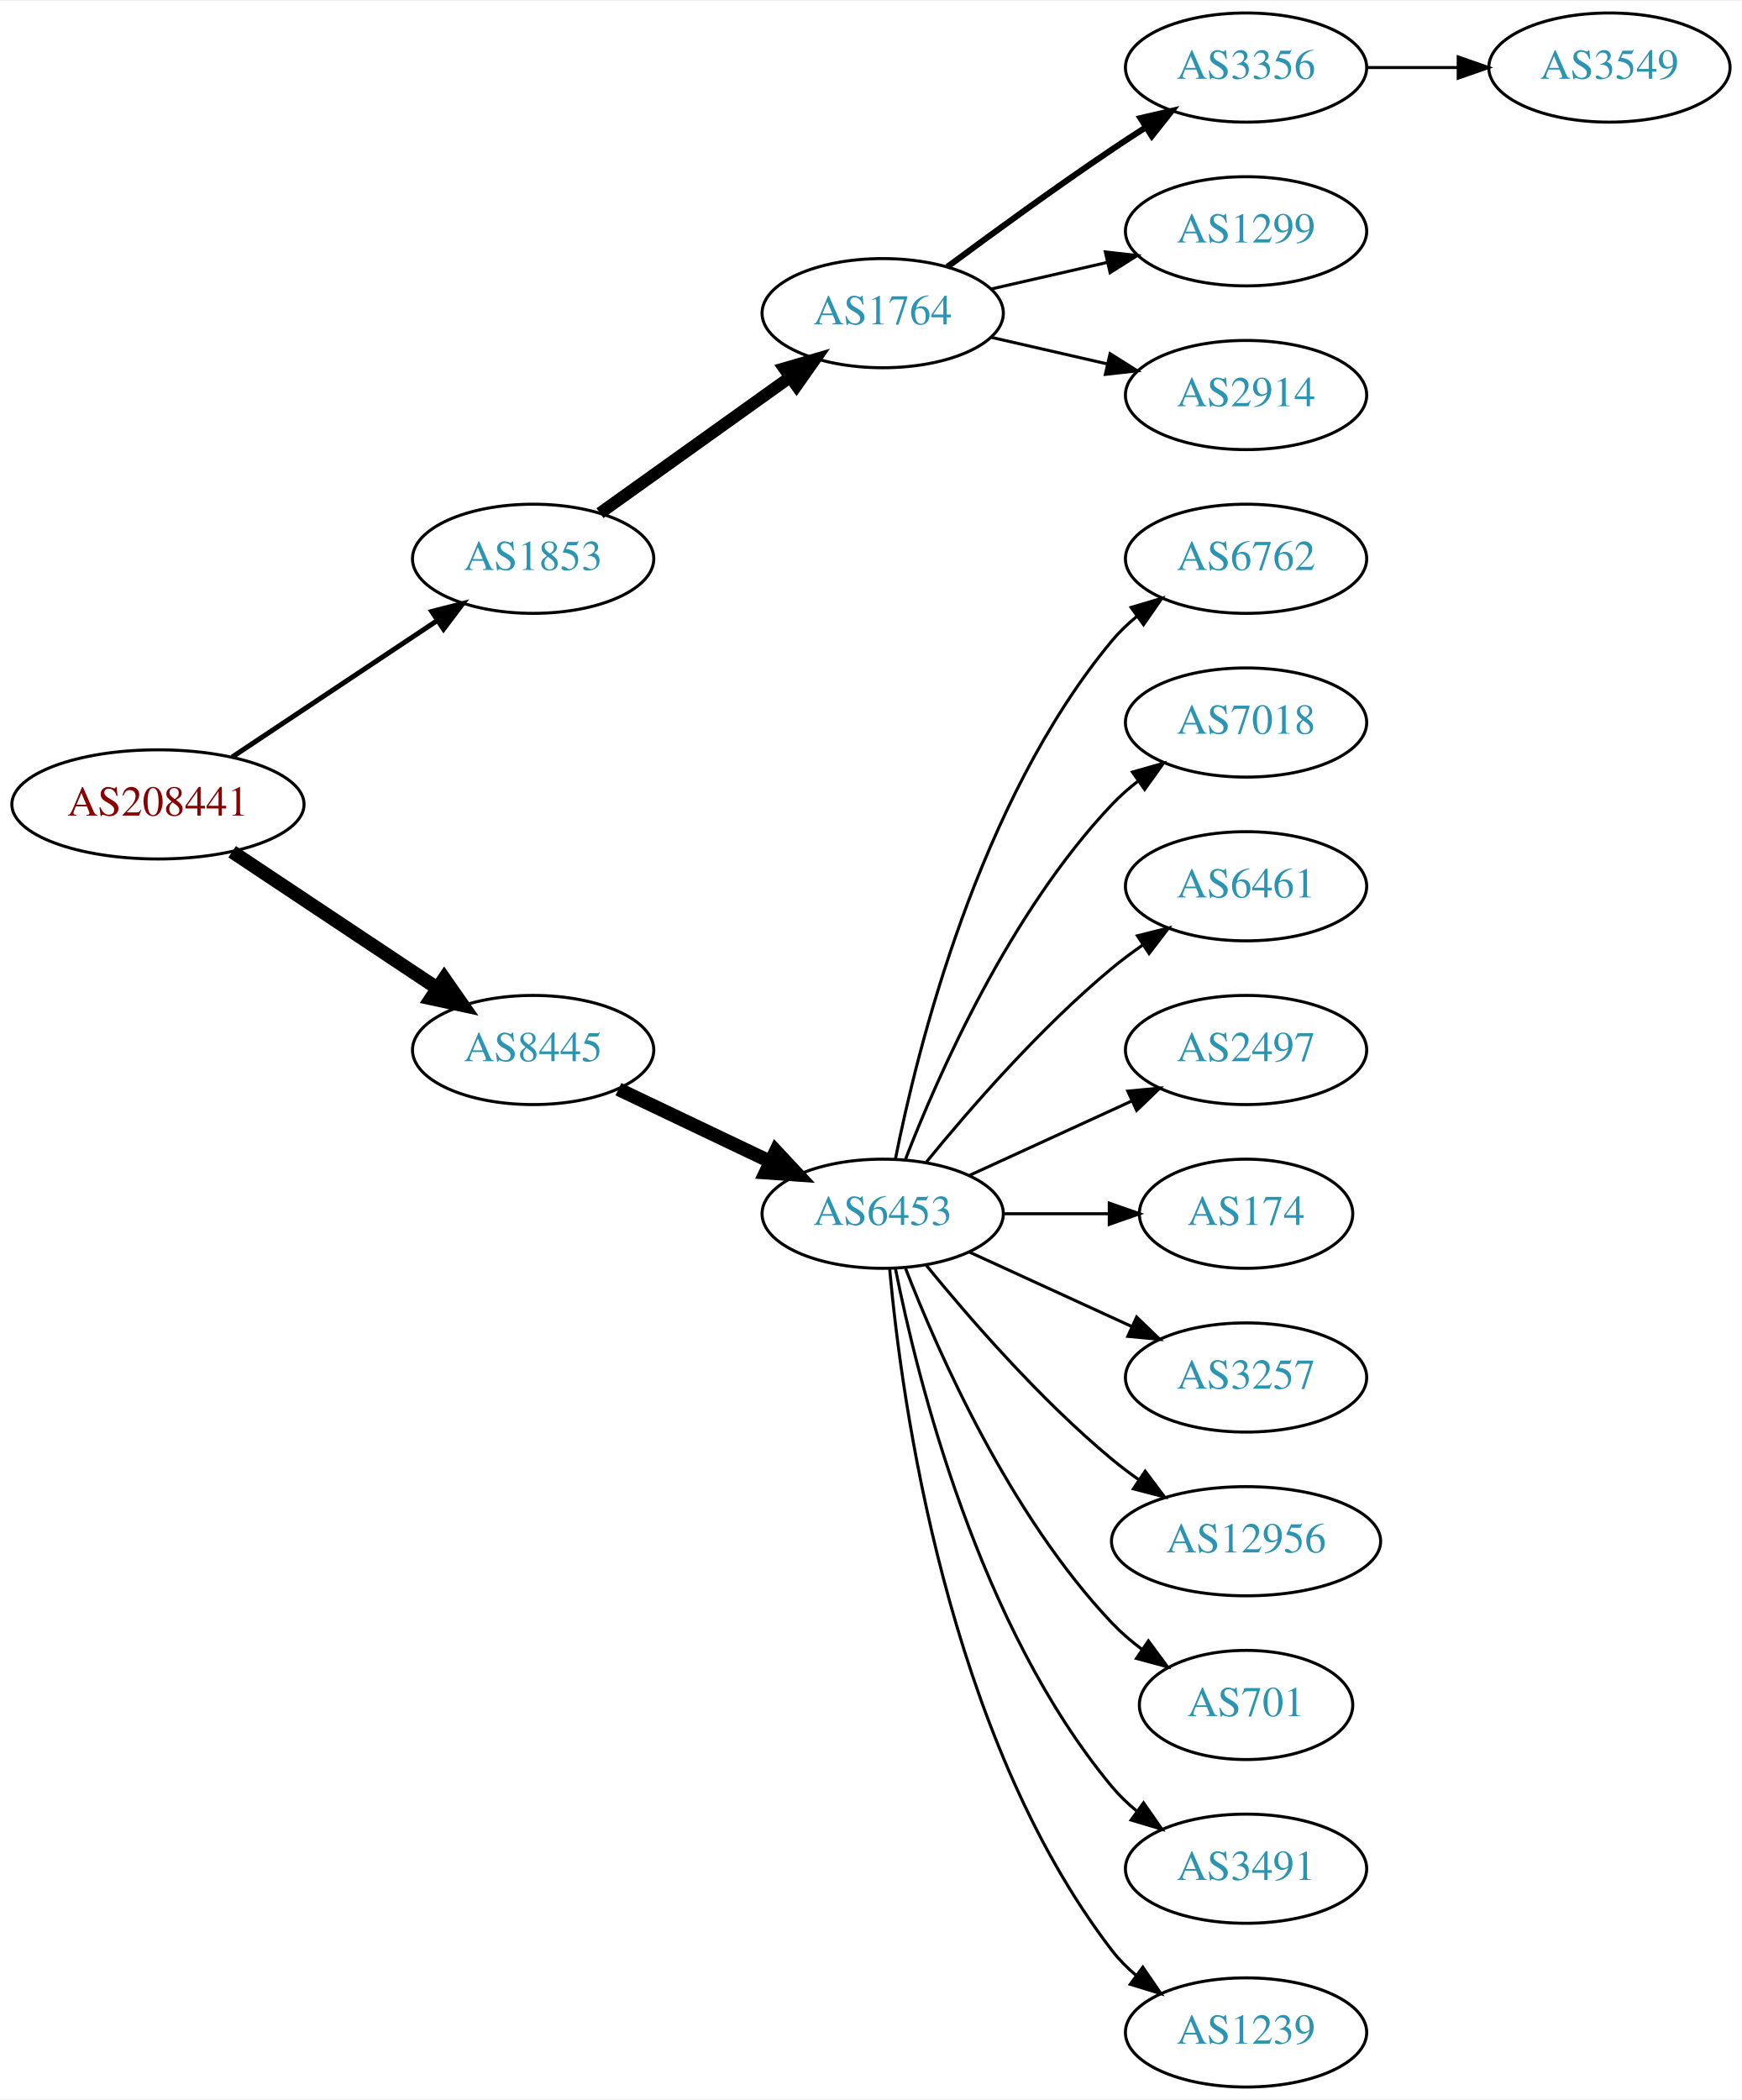
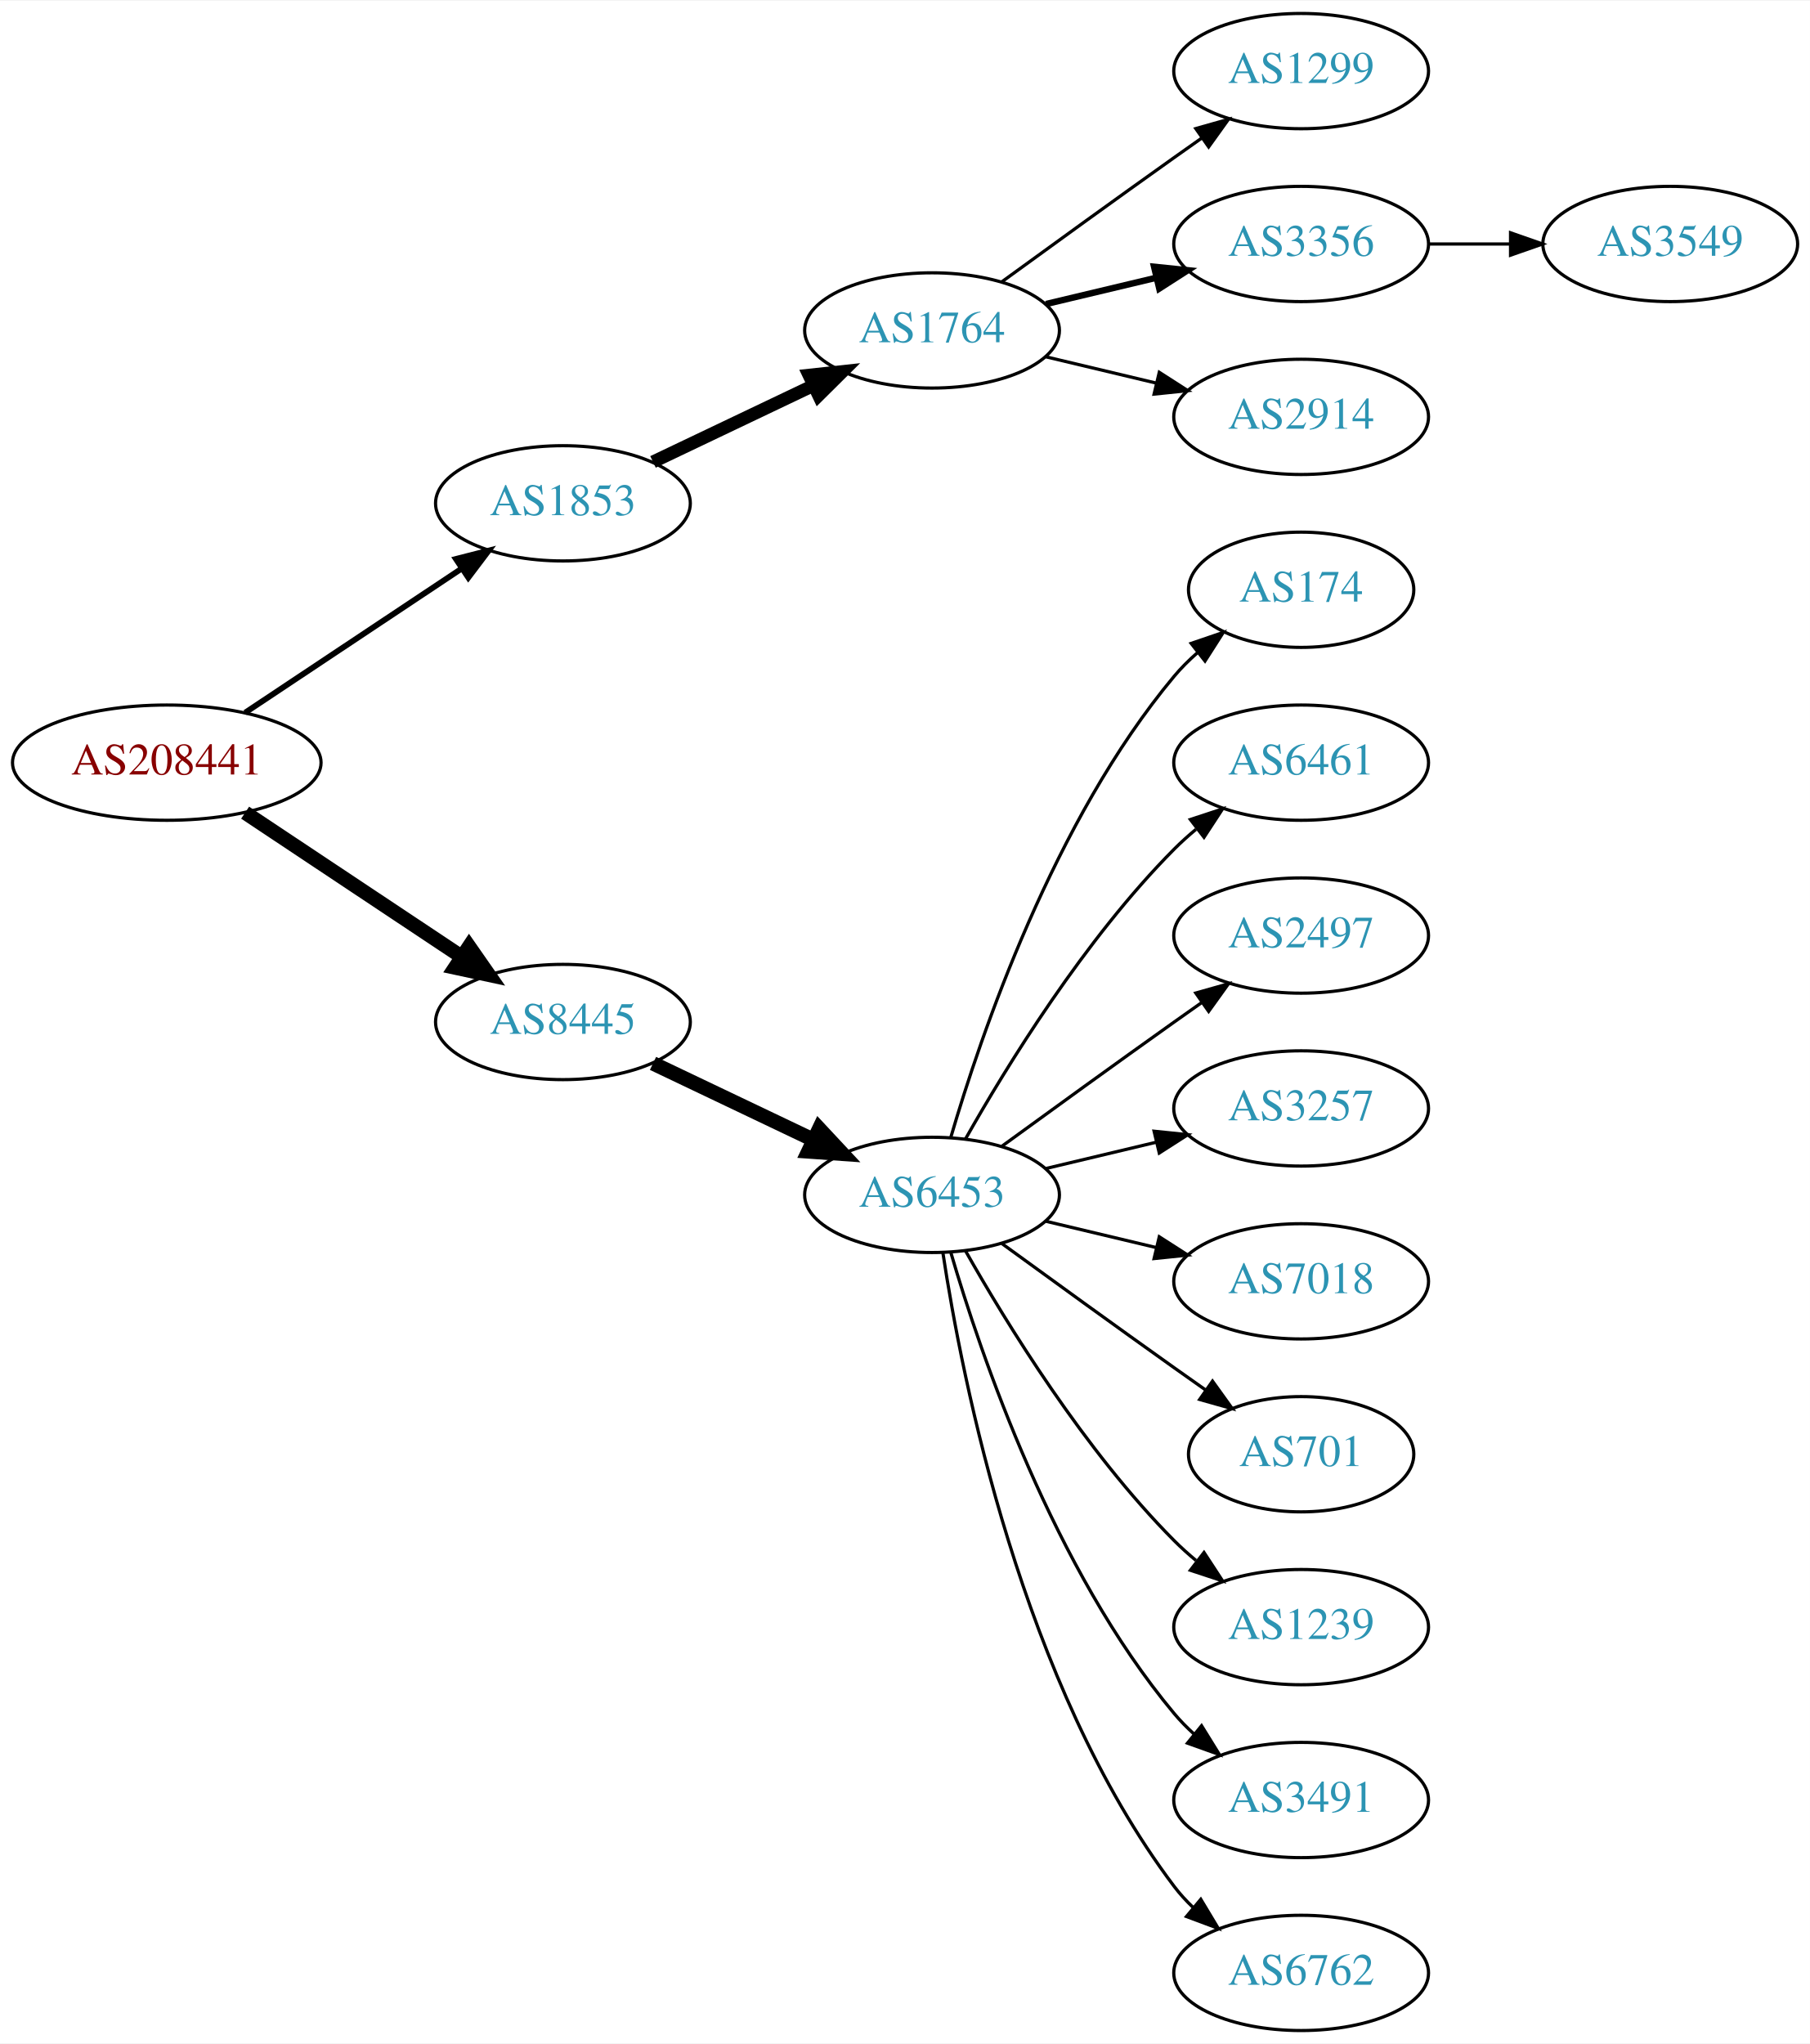
- <svg xmlns="http://www.w3.org/2000/svg" xmlns:xlink="http://www.w3.org/1999/xlink" width="574pt" height="692pt" viewBox="0.00 0.00 574.46 692.00">
-   <g id="graph0" class="graph" transform="scale(1 1) rotate(0) translate(4 688)">
-     <polygon fill="white" stroke="none" points="-4,4 -4,-688 570.463,-688 570.463,4 -4,4" />
+ <svg xmlns="http://www.w3.org/2000/svg" xmlns:xlink="http://www.w3.org/1999/xlink" width="565pt" height="638pt" viewBox="0.00 0.00 565.36 638.00">
+   <g id="graph0" class="graph" transform="scale(1 1) rotate(0) translate(4 634)">
+     <polygon fill="white" stroke="none" points="-4,4 -4,-634 561.363,-634 561.363,4 -4,4" />
    <g id="node1" class="node">
      <g id="a_node1">
        <a xlink:href="/asn/208441" xlink:title="AS208441 ~ Amt der Salzburger Landesregierung [AT]">
-           <ellipse fill="#ffffff" stroke="black" cx="48.096" cy="-423" rx="48.192" ry="18" />
-           <text text-anchor="middle" x="48.096" y="-419.3" font-family="Times,serif" font-size="14.00" fill="#880000">AS208441</text>
+           <ellipse fill="#ffffff" stroke="black" cx="48.096" cy="-396" rx="48.192" ry="18" />
+           <text text-anchor="middle" x="48.096" y="-392.3" font-family="Times,serif" font-size="14.00" fill="#880000">AS208441</text>
        </a>
      </g>
    </g>
    <g id="node2" class="node">
      <g id="a_node2">
        <a xlink:href="/asn/1853" xlink:title="AS1853 ~ ACOnet Backbone [AT]">
-           <ellipse fill="#ffffff" stroke="black" cx="171.838" cy="-504" rx="39.794" ry="18" />
-           <text text-anchor="middle" x="171.838" y="-500.3" font-family="Times,serif" font-size="14.00" fill="#2c94b3">AS1853</text>
+           <ellipse fill="#ffffff" stroke="black" cx="171.838" cy="-477" rx="39.794" ry="18" />
+           <text text-anchor="middle" x="171.838" y="-473.3" font-family="Times,serif" font-size="14.00" fill="#2c94b3">AS1853</text>
        </a>
      </g>
    </g>
    <g id="edge1" class="edge">
-       <path fill="none" stroke="black" stroke-width="1.636" d="M72.569,-438.618C91.795,-451.409 119.147,-469.608 140.115,-483.559" />
-       <polygon fill="black" stroke="black" stroke-width="1.636" points="138.403,-486.624 148.668,-489.249 142.281,-480.796 138.403,-486.624" />
+       <path fill="none" stroke="black" stroke-width="1.8" d="M72.569,-411.618C91.795,-424.409 119.147,-442.608 140.115,-456.559" />
+       <polygon fill="black" stroke="black" stroke-width="1.8" points="138.403,-459.624 148.668,-462.249 142.281,-453.796 138.403,-459.624" />
    </g>
    <g id="node3" class="node">
      <g id="a_node3">
        <a xlink:href="/asn/8445" xlink:title="AS8445 ~ SALZBURG-AG-AS [AT]">
-           <ellipse fill="#ffffff" stroke="black" cx="171.838" cy="-342" rx="39.794" ry="18" />
-           <text text-anchor="middle" x="171.838" y="-338.3" font-family="Times,serif" font-size="14.00" fill="#2c94b3">AS8445</text>
+           <ellipse fill="#ffffff" stroke="black" cx="171.838" cy="-315" rx="39.794" ry="18" />
+           <text text-anchor="middle" x="171.838" y="-311.3" font-family="Times,serif" font-size="14.00" fill="#2c94b3">AS8445</text>
        </a>
      </g>
    </g>
    <g id="edge2" class="edge">
-       <path fill="none" stroke="black" stroke-width="4.5" d="M72.569,-407.382C91.795,-394.591 119.147,-376.392 140.115,-362.441" />
-       <polygon fill="black" stroke="black" stroke-width="4.5" points="142.523,-365.568 148.668,-356.751 138.161,-359.012 142.523,-365.568" />
+       <path fill="none" stroke="black" stroke-width="4.5" d="M72.569,-380.382C91.795,-367.591 119.147,-349.392 140.115,-335.441" />
+       <polygon fill="black" stroke="black" stroke-width="4.5" points="142.523,-338.568 148.668,-329.751 138.161,-332.012 142.523,-338.568" />
    </g>
    <g id="node4" class="node">
      <g id="a_node4">
        <a xlink:href="/asn/1764" xlink:title="AS1764 ~ NEXTLAYER-AS [AT]">
-           <ellipse fill="#ffffff" stroke="black" cx="287.131" cy="-585" rx="39.794" ry="18" />
-           <text text-anchor="middle" x="287.131" y="-581.3" font-family="Times,serif" font-size="14.00" fill="#2c94b3">AS1764</text>
+           <ellipse fill="#ffffff" stroke="black" cx="287.131" cy="-531" rx="39.794" ry="18" />
+           <text text-anchor="middle" x="287.131" y="-527.3" font-family="Times,serif" font-size="14.00" fill="#2c94b3">AS1764</text>
        </a>
      </g>
    </g>
    <g id="edge3" class="edge">
-       <path fill="none" stroke="black" stroke-width="4" d="M193.882,-519.046C211.497,-531.639 236.835,-549.755 256.501,-563.816" />
-       <polygon fill="black" stroke="black" stroke-width="4" points="254.645,-566.791 264.815,-569.76 258.716,-561.097 254.645,-566.791" />
+       <path fill="none" stroke="black" stroke-width="4" d="M199.974,-489.934C214.968,-497.081 233.789,-506.052 250.013,-513.785" />
+       <polygon fill="black" stroke="black" stroke-width="4" points="248.683,-517.028 259.216,-518.171 251.695,-510.709 248.683,-517.028" />
    </g>
    <g id="node9" class="node">
      <g id="a_node9">
        <a xlink:href="/asn/6453" xlink:title="AS6453 ~ TATA COMMUNICATIONS (AMERICA) INC [US]">
-           <ellipse fill="#ffffff" stroke="black" cx="287.131" cy="-288" rx="39.794" ry="18" />
-           <text text-anchor="middle" x="287.131" y="-284.3" font-family="Times,serif" font-size="14.00" fill="#2c94b3">AS6453</text>
+           <ellipse fill="#ffffff" stroke="black" cx="287.131" cy="-261" rx="39.794" ry="18" />
+           <text text-anchor="middle" x="287.131" y="-257.3" font-family="Times,serif" font-size="14.00" fill="#2c94b3">AS6453</text>
        </a>
      </g>
    </g>
    <g id="edge8" class="edge">
-       <path fill="none" stroke="black" stroke-width="4.5" d="M199.974,-329.066C214.968,-321.919 233.789,-312.948 250.013,-305.215" />
-       <polygon fill="black" stroke="black" stroke-width="4.5" points="251.883,-308.686 259.216,-300.829 248.495,-301.577 251.883,-308.686" />
+       <path fill="none" stroke="black" stroke-width="4.5" d="M199.974,-302.066C214.968,-294.919 233.789,-285.948 250.013,-278.215" />
+       <polygon fill="black" stroke="black" stroke-width="4.5" points="251.883,-281.686 259.216,-273.829 248.495,-274.577 251.883,-281.686" />
    </g>
    <g id="node5" class="node">
      <g id="a_node5">
-         <a xlink:href="/asn/3356" xlink:title="AS3356 ~ Level 3 Parent, LLC [US]">
-           <ellipse fill="#ffffff" stroke="black" cx="406.973" cy="-666" rx="39.794" ry="18" />
-           <text text-anchor="middle" x="406.973" y="-662.3" font-family="Times,serif" font-size="14.00" fill="#2c94b3">AS3356</text>
+         <a xlink:href="/asn/1299" xlink:title="AS1299 ~ Telia Carrier [EU]">
+           <ellipse fill="#ffffff" stroke="black" cx="402.424" cy="-612" rx="39.794" ry="18" />
+           <text text-anchor="middle" x="402.424" y="-608.3" font-family="Times,serif" font-size="14.00" fill="#2c94b3">AS1299</text>
        </a>
      </g>
    </g>
    <g id="edge4" class="edge">
-       <path fill="none" stroke="black" stroke-width="2" d="M308.461,-600.277C323.324,-611.304 344.068,-626.407 362.777,-639 366.326,-641.389 370.077,-643.839 373.825,-646.242" />
-       <polygon fill="black" stroke="black" stroke-width="2" points="372.151,-649.325 382.474,-651.712 375.893,-643.409 372.151,-649.325" />
+       <path fill="none" stroke="black" d="M308.979,-546.222C323.913,-557.091 344.527,-572.025 362.777,-585 365.598,-587.005 368.541,-589.085 371.489,-591.159" />
+       <polygon fill="black" stroke="black" points="369.516,-594.05 379.714,-596.926 373.535,-588.319 369.516,-594.05" />
    </g>
    <g id="node6" class="node">
      <g id="a_node6">
-         <a xlink:href="/asn/1299" xlink:title="AS1299 ~ Telia Carrier [EU]">
-           <ellipse fill="#ffffff" stroke="black" cx="406.973" cy="-612" rx="39.794" ry="18" />
-           <text text-anchor="middle" x="406.973" y="-608.3" font-family="Times,serif" font-size="14.00" fill="#2c94b3">AS1299</text>
+         <a xlink:href="/asn/3356" xlink:title="AS3356 ~ Level 3 Parent, LLC [US]">
+           <ellipse fill="#ffffff" stroke="black" cx="402.424" cy="-558" rx="39.794" ry="18" />
+           <text text-anchor="middle" x="402.424" y="-554.3" font-family="Times,serif" font-size="14.00" fill="#2c94b3">AS3356</text>
        </a>
      </g>
    </g>
    <g id="edge5" class="edge">
-       <path fill="none" stroke="black" d="M322.85,-592.955C334.85,-595.704 348.471,-598.825 361.164,-601.733" />
-       <polygon fill="black" stroke="black" points="360.566,-605.187 371.095,-604.009 362.129,-598.364 360.566,-605.187" />
+       <path fill="none" stroke="black" stroke-width="2" d="M322.738,-539.248C333.609,-541.838 345.764,-544.735 357.206,-547.462" />
+       <polygon fill="black" stroke="black" stroke-width="2" points="356.49,-550.889 367.029,-549.803 358.112,-544.08 356.49,-550.889" />
    </g>
    <g id="node7" class="node">
      <g id="a_node7">
        <a xlink:href="/asn/2914" xlink:title="AS2914 ~ NTT America, Inc. [US]">
-           <ellipse fill="#ffffff" stroke="black" cx="406.973" cy="-558" rx="39.794" ry="18" />
-           <text text-anchor="middle" x="406.973" y="-554.3" font-family="Times,serif" font-size="14.00" fill="#2c94b3">AS2914</text>
+           <ellipse fill="#ffffff" stroke="black" cx="402.424" cy="-504" rx="39.794" ry="18" />
+           <text text-anchor="middle" x="402.424" y="-500.3" font-family="Times,serif" font-size="14.00" fill="#2c94b3">AS2914</text>
        </a>
      </g>
    </g>
    <g id="edge6" class="edge">
-       <path fill="none" stroke="black" d="M322.85,-577.045C334.85,-574.296 348.471,-571.175 361.164,-568.267" />
-       <polygon fill="black" stroke="black" points="362.129,-571.636 371.095,-565.991 360.566,-564.813 362.129,-571.636" />
+       <path fill="none" stroke="black" d="M322.738,-522.752C333.609,-520.162 345.764,-517.265 357.206,-514.538" />
+       <polygon fill="black" stroke="black" points="358.112,-517.92 367.029,-512.197 356.49,-511.111 358.112,-517.92" />
    </g>
    <g id="node8" class="node">
      <g id="a_node8">
        <a xlink:href="/asn/3549" xlink:title="AS3549 ~ Level 3 Parent, LLC [US]">
-           <ellipse fill="#ffffff" stroke="black" cx="526.816" cy="-666" rx="39.794" ry="18" />
-           <text text-anchor="middle" x="526.816" y="-662.3" font-family="Times,serif" font-size="14.00" fill="#2c94b3">AS3549</text>
+           <ellipse fill="#ffffff" stroke="black" cx="517.717" cy="-558" rx="39.794" ry="18" />
+           <text text-anchor="middle" x="517.717" y="-554.3" font-family="Times,serif" font-size="14.00" fill="#2c94b3">AS3549</text>
        </a>
      </g>
    </g>
    <g id="edge7" class="edge">
-       <path fill="none" stroke="black" d="M446.886,-666C456.439,-666 466.789,-666 476.752,-666" />
-       <polygon fill="black" stroke="black" points="476.944,-669.5 486.944,-666 476.944,-662.5 476.944,-669.5" />
+       <path fill="none" stroke="black" d="M442.096,-558C450.299,-558 459.063,-558 467.595,-558" />
+       <polygon fill="black" stroke="black" points="467.834,-561.5 477.834,-558 467.834,-554.5 467.834,-561.5" />
    </g>
    <g id="node10" class="node">
      <g id="a_node10">
-         <a xlink:href="/asn/6762" xlink:title="AS6762 ~ TELECOM ITALIA SPARKLE S.p.A. [IT]">
-           <ellipse fill="#ffffff" stroke="black" cx="406.973" cy="-504" rx="39.794" ry="18" />
-           <text text-anchor="middle" x="406.973" y="-500.3" font-family="Times,serif" font-size="14.00" fill="#2c94b3">AS6762</text>
+         <a xlink:href="/asn/174" xlink:title="AS174 ~ Cogent Communications [US]">
+           <ellipse fill="#ffffff" stroke="black" cx="402.424" cy="-450" rx="35.194" ry="18" />
+           <text text-anchor="middle" x="402.424" y="-446.3" font-family="Times,serif" font-size="14.00" fill="#2c94b3">AS174</text>
        </a>
      </g>
    </g>
    <g id="edge9" class="edge">
-       <path fill="none" stroke="black" d="M291.33,-306.073C298.493,-342.141 318.767,-424.125 362.777,-477 365.182,-479.889 367.979,-482.563 370.971,-485.013" />
-       <polygon fill="black" stroke="black" points="369.059,-487.95 379.214,-490.973 373.161,-482.277 369.059,-487.95" />
+       <path fill="none" stroke="black" d="M293.005,-279.002C302.319,-310.844 325.136,-377.981 362.777,-423 364.93,-425.574 367.384,-428.017 369.988,-430.303" />
+       <polygon fill="black" stroke="black" points="368.072,-433.249 378.099,-436.672 372.395,-427.743 368.072,-433.249" />
    </g>
    <g id="node11" class="node">
      <g id="a_node11">
-         <a xlink:href="/asn/7018" xlink:title="AS7018 ~ AT&amp;T Services, Inc. [US]">
-           <ellipse fill="#ffffff" stroke="black" cx="406.973" cy="-450" rx="39.794" ry="18" />
-           <text text-anchor="middle" x="406.973" y="-446.3" font-family="Times,serif" font-size="14.00" fill="#2c94b3">AS7018</text>
+         <a xlink:href="/asn/6461" xlink:title="AS6461 ~ Zayo Bandwidth [US]">
+           <ellipse fill="#ffffff" stroke="black" cx="402.424" cy="-396" rx="39.794" ry="18" />
+           <text text-anchor="middle" x="402.424" y="-392.3" font-family="Times,serif" font-size="14.00" fill="#2c94b3">AS6461</text>
        </a>
      </g>
    </g>
    <g id="edge10" class="edge">
-       <path fill="none" stroke="black" d="M294.654,-305.994C305.404,-333.728 329.062,-387.429 362.777,-423 365.363,-425.728 368.281,-428.294 371.349,-430.677" />
-       <polygon fill="black" stroke="black" points="369.503,-433.658 379.697,-436.543 373.527,-427.93 369.503,-433.658" />
+       <path fill="none" stroke="black" d="M297.591,-278.49C310.373,-301.096 334.805,-340.886 362.777,-369 364.888,-371.121 367.184,-373.188 369.57,-375.171" />
+       <polygon fill="black" stroke="black" points="367.822,-378.242 377.885,-381.556 372.085,-372.69 367.822,-378.242" />
    </g>
    <g id="node12" class="node">
      <g id="a_node12">
-         <a xlink:href="/asn/6461" xlink:title="AS6461 ~ Zayo Bandwidth [US]">
-           <ellipse fill="#ffffff" stroke="black" cx="406.973" cy="-396" rx="39.794" ry="18" />
-           <text text-anchor="middle" x="406.973" y="-392.3" font-family="Times,serif" font-size="14.00" fill="#2c94b3">AS6461</text>
+         <a xlink:href="/asn/2497" xlink:title="AS2497 ~ Internet Initiative Japan Inc. [JP]">
+           <ellipse fill="#ffffff" stroke="black" cx="402.424" cy="-342" rx="39.794" ry="18" />
+           <text text-anchor="middle" x="402.424" y="-338.3" font-family="Times,serif" font-size="14.00" fill="#2c94b3">AS2497</text>
        </a>
      </g>
    </g>
    <g id="edge11" class="edge">
-       <path fill="none" stroke="black" d="M301.55,-305.065C315.665,-322.375 339.079,-349.345 362.777,-369 365.994,-371.668 369.494,-374.27 373.065,-376.741" />
-       <polygon fill="black" stroke="black" points="371.143,-379.666 381.421,-382.236 374.988,-373.817 371.143,-379.666" />
+       <path fill="none" stroke="black" d="M308.979,-276.222C323.913,-287.091 344.527,-302.025 362.777,-315 365.598,-317.005 368.541,-319.085 371.489,-321.159" />
+       <polygon fill="black" stroke="black" points="369.516,-324.05 379.714,-326.926 373.535,-318.319 369.516,-324.05" />
    </g>
    <g id="node13" class="node">
      <g id="a_node13">
-         <a xlink:href="/asn/2497" xlink:title="AS2497 ~ Internet Initiative Japan Inc. [JP]">
-           <ellipse fill="#ffffff" stroke="black" cx="406.973" cy="-342" rx="39.794" ry="18" />
-           <text text-anchor="middle" x="406.973" y="-338.3" font-family="Times,serif" font-size="14.00" fill="#2c94b3">AS2497</text>
+         <a xlink:href="/asn/3257" xlink:title="AS3257 ~ GTT [DE]">
+           <ellipse fill="#ffffff" stroke="black" cx="402.424" cy="-288" rx="39.794" ry="18" />
+           <text text-anchor="middle" x="402.424" y="-284.3" font-family="Times,serif" font-size="14.00" fill="#2c94b3">AS3257</text>
        </a>
      </g>
    </g>
    <g id="edge12" class="edge">
-       <path fill="none" stroke="black" d="M315.76,-300.661C331.717,-307.973 351.987,-317.261 369.27,-325.181" />
-       <polygon fill="black" stroke="black" points="367.969,-328.435 378.518,-329.419 370.885,-322.071 367.969,-328.435" />
+       <path fill="none" stroke="black" d="M322.738,-269.248C333.609,-271.838 345.764,-274.735 357.206,-277.462" />
+       <polygon fill="black" stroke="black" points="356.49,-280.889 367.029,-279.803 358.112,-274.08 356.49,-280.889" />
    </g>
    <g id="node14" class="node">
      <g id="a_node14">
-         <a xlink:href="/asn/174" xlink:title="AS174 ~ Cogent Communications [US]">
-           <ellipse fill="#ffffff" stroke="black" cx="406.973" cy="-288" rx="35.194" ry="18" />
-           <text text-anchor="middle" x="406.973" y="-284.3" font-family="Times,serif" font-size="14.00" fill="#2c94b3">AS174</text>
+         <a xlink:href="/asn/7018" xlink:title="AS7018 ~ AT&amp;T Services, Inc. [US]">
+           <ellipse fill="#ffffff" stroke="black" cx="402.424" cy="-234" rx="39.794" ry="18" />
+           <text text-anchor="middle" x="402.424" y="-230.3" font-family="Times,serif" font-size="14.00" fill="#2c94b3">AS7018</text>
        </a>
      </g>
    </g>
    <g id="edge13" class="edge">
-       <path fill="none" stroke="black" d="M327.044,-288C338.13,-288 350.29,-288 361.672,-288" />
-       <polygon fill="black" stroke="black" points="361.854,-291.5 371.854,-288 361.854,-284.5 361.854,-291.5" />
+       <path fill="none" stroke="black" d="M322.738,-252.752C333.609,-250.162 345.764,-247.265 357.206,-244.538" />
+       <polygon fill="black" stroke="black" points="358.112,-247.92 367.029,-242.197 356.49,-241.111 358.112,-247.92" />
    </g>
    <g id="node15" class="node">
      <g id="a_node15">
-         <a xlink:href="/asn/3257" xlink:title="AS3257 ~ GTT [DE]">
-           <ellipse fill="#ffffff" stroke="black" cx="406.973" cy="-234" rx="39.794" ry="18" />
-           <text text-anchor="middle" x="406.973" y="-230.3" font-family="Times,serif" font-size="14.00" fill="#2c94b3">AS3257</text>
+         <a xlink:href="/asn/701" xlink:title="AS701 ~ UUNET [US]">
+           <ellipse fill="#ffffff" stroke="black" cx="402.424" cy="-180" rx="35.194" ry="18" />
+           <text text-anchor="middle" x="402.424" y="-176.3" font-family="Times,serif" font-size="14.00" fill="#2c94b3">AS701</text>
        </a>
      </g>
    </g>
    <g id="edge14" class="edge">
-       <path fill="none" stroke="black" d="M315.76,-275.339C331.717,-268.027 351.987,-258.739 369.27,-250.819" />
-       <polygon fill="black" stroke="black" points="370.885,-253.929 378.518,-246.581 367.969,-247.565 370.885,-253.929" />
+       <path fill="none" stroke="black" d="M308.979,-245.778C323.913,-234.909 344.527,-219.975 362.777,-207 365.988,-204.718 369.357,-202.339 372.711,-199.982" />
+       <polygon fill="black" stroke="black" points="374.74,-202.834 380.922,-194.23 370.723,-197.101 374.74,-202.834" />
    </g>
    <g id="node16" class="node">
      <g id="a_node16">
-         <a xlink:href="/asn/12956" xlink:title="AS12956 ~ TELXIUS [ES]">
-           <ellipse fill="#ffffff" stroke="black" cx="406.973" cy="-180" rx="44.393" ry="18" />
-           <text text-anchor="middle" x="406.973" y="-176.3" font-family="Times,serif" font-size="14.00" fill="#2c94b3">AS12956</text>
+         <a xlink:href="/asn/1239" xlink:title="AS1239 ~ Sprint [US]">
+           <ellipse fill="#ffffff" stroke="black" cx="402.424" cy="-126" rx="39.794" ry="18" />
+           <text text-anchor="middle" x="402.424" y="-122.3" font-family="Times,serif" font-size="14.00" fill="#2c94b3">AS1239</text>
        </a>
      </g>
    </g>
    <g id="edge15" class="edge">
-       <path fill="none" stroke="black" d="M301.55,-270.935C315.665,-253.625 339.079,-226.655 362.777,-207 365.515,-204.729 368.459,-202.506 371.476,-200.37" />
-       <polygon fill="black" stroke="black" points="373.702,-203.092 380.065,-194.621 369.808,-197.275 373.702,-203.092" />
+       <path fill="none" stroke="black" d="M297.591,-243.51C310.373,-220.904 334.805,-181.114 362.777,-153 364.888,-150.879 367.184,-148.812 369.57,-146.829" />
+       <polygon fill="black" stroke="black" points="372.085,-149.31 377.885,-140.444 367.822,-143.758 372.085,-149.31" />
    </g>
    <g id="node17" class="node">
      <g id="a_node17">
-         <a xlink:href="/asn/701" xlink:title="AS701 ~ UUNET [US]">
-           <ellipse fill="#ffffff" stroke="black" cx="406.973" cy="-126" rx="35.194" ry="18" />
-           <text text-anchor="middle" x="406.973" y="-122.3" font-family="Times,serif" font-size="14.00" fill="#2c94b3">AS701</text>
+         <a xlink:href="/asn/3491" xlink:title="AS3491 ~ PCCW Global, Inc. [US]">
+           <ellipse fill="#ffffff" stroke="black" cx="402.424" cy="-72" rx="39.794" ry="18" />
+           <text text-anchor="middle" x="402.424" y="-68.3" font-family="Times,serif" font-size="14.00" fill="#2c94b3">AS3491</text>
        </a>
      </g>
    </g>
    <g id="edge16" class="edge">
-       <path fill="none" stroke="black" d="M294.654,-270.006C305.404,-242.272 329.062,-188.571 362.777,-153 365.72,-149.895 369.094,-146.999 372.629,-144.345" />
-       <polygon fill="black" stroke="black" points="374.759,-147.129 381.048,-138.603 370.815,-141.346 374.759,-147.129" />
+       <path fill="none" stroke="black" d="M293.005,-242.998C302.319,-211.156 325.136,-144.019 362.777,-99 364.648,-96.763 366.746,-94.626 368.972,-92.604" />
+       <polygon fill="black" stroke="black" points="371.319,-95.207 376.891,-86.196 366.916,-89.766 371.319,-95.207" />
    </g>
    <g id="node18" class="node">
      <g id="a_node18">
-         <a xlink:href="/asn/3491" xlink:title="AS3491 ~ PCCW Global, Inc. [US]">
-           <ellipse fill="#ffffff" stroke="black" cx="406.973" cy="-72" rx="39.794" ry="18" />
-           <text text-anchor="middle" x="406.973" y="-68.3" font-family="Times,serif" font-size="14.00" fill="#2c94b3">AS3491</text>
+         <a xlink:href="/asn/6762" xlink:title="AS6762 ~ TELECOM ITALIA SPARKLE S.p.A. [IT]">
+           <ellipse fill="#ffffff" stroke="black" cx="402.424" cy="-18" rx="39.794" ry="18" />
+           <text text-anchor="middle" x="402.424" y="-14.3" font-family="Times,serif" font-size="14.00" fill="#2c94b3">AS6762</text>
        </a>
      </g>
    </g>
    <g id="edge17" class="edge">
-       <path fill="none" stroke="black" d="M291.33,-269.927C298.493,-233.859 318.767,-151.875 362.777,-99 365.182,-96.111 367.979,-93.437 370.971,-90.987" />
-       <polygon fill="black" stroke="black" points="373.161,-93.722 379.214,-85.027 369.059,-88.05 373.161,-93.722" />
-     </g>
-     <g id="node19" class="node">
-       <g id="a_node19">
-         <a xlink:href="/asn/1239" xlink:title="AS1239 ~ Sprint [US]">
-           <ellipse fill="#ffffff" stroke="black" cx="406.973" cy="-18" rx="39.794" ry="18" />
-           <text text-anchor="middle" x="406.973" y="-14.3" font-family="Times,serif" font-size="14.00" fill="#2c94b3">AS1239</text>
-         </a>
-       </g>
-     </g>
-     <g id="edge18" class="edge">
-       <path fill="none" stroke="black" d="M289.415,-269.883C293.313,-226.668 308.33,-115.869 362.777,-45 365.067,-42.02 367.787,-39.284 370.732,-36.795" />
-       <polygon fill="black" stroke="black" points="372.926,-39.527 378.908,-30.782 368.778,-33.888 372.926,-39.527" />
+       <path fill="none" stroke="black" d="M290.508,-243.014C296.481,-203.578 315.192,-108.005 362.777,-45 364.535,-42.673 366.551,-40.471 368.721,-38.404" />
+       <polygon fill="black" stroke="black" points="371.079,-40.995 376.534,-31.912 366.606,-35.611 371.079,-40.995" />
    </g>
  </g>
</svg>
